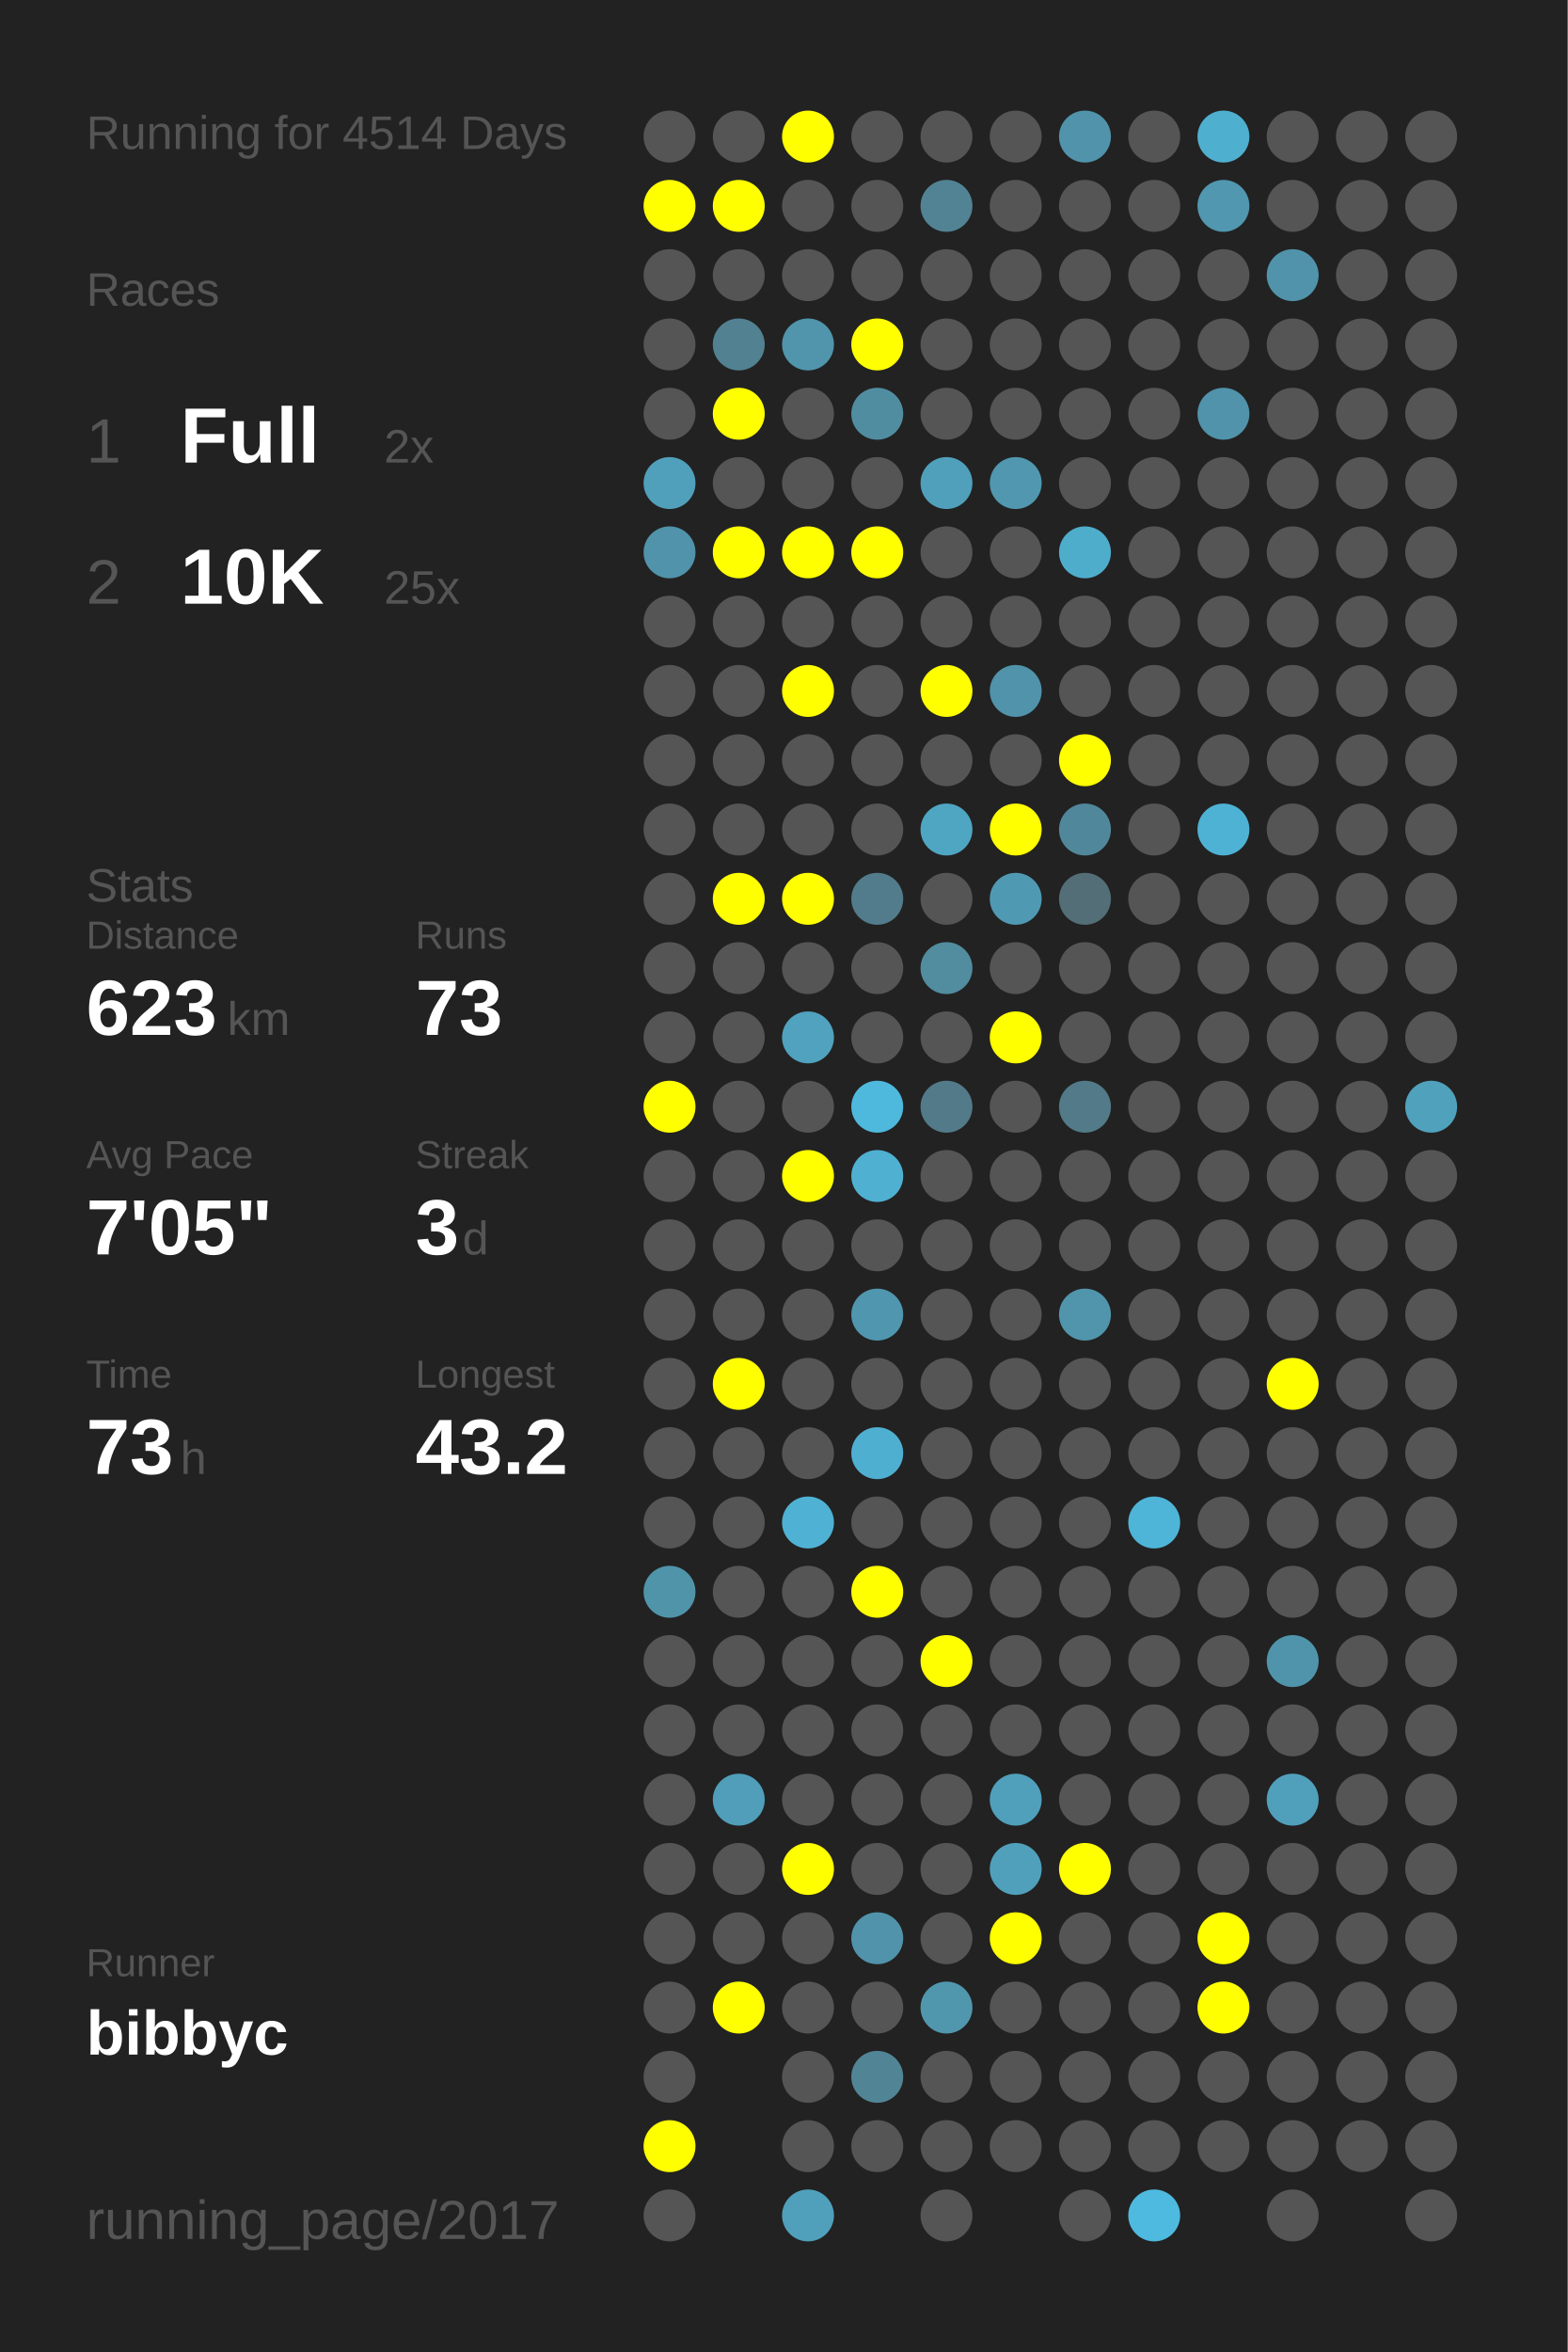
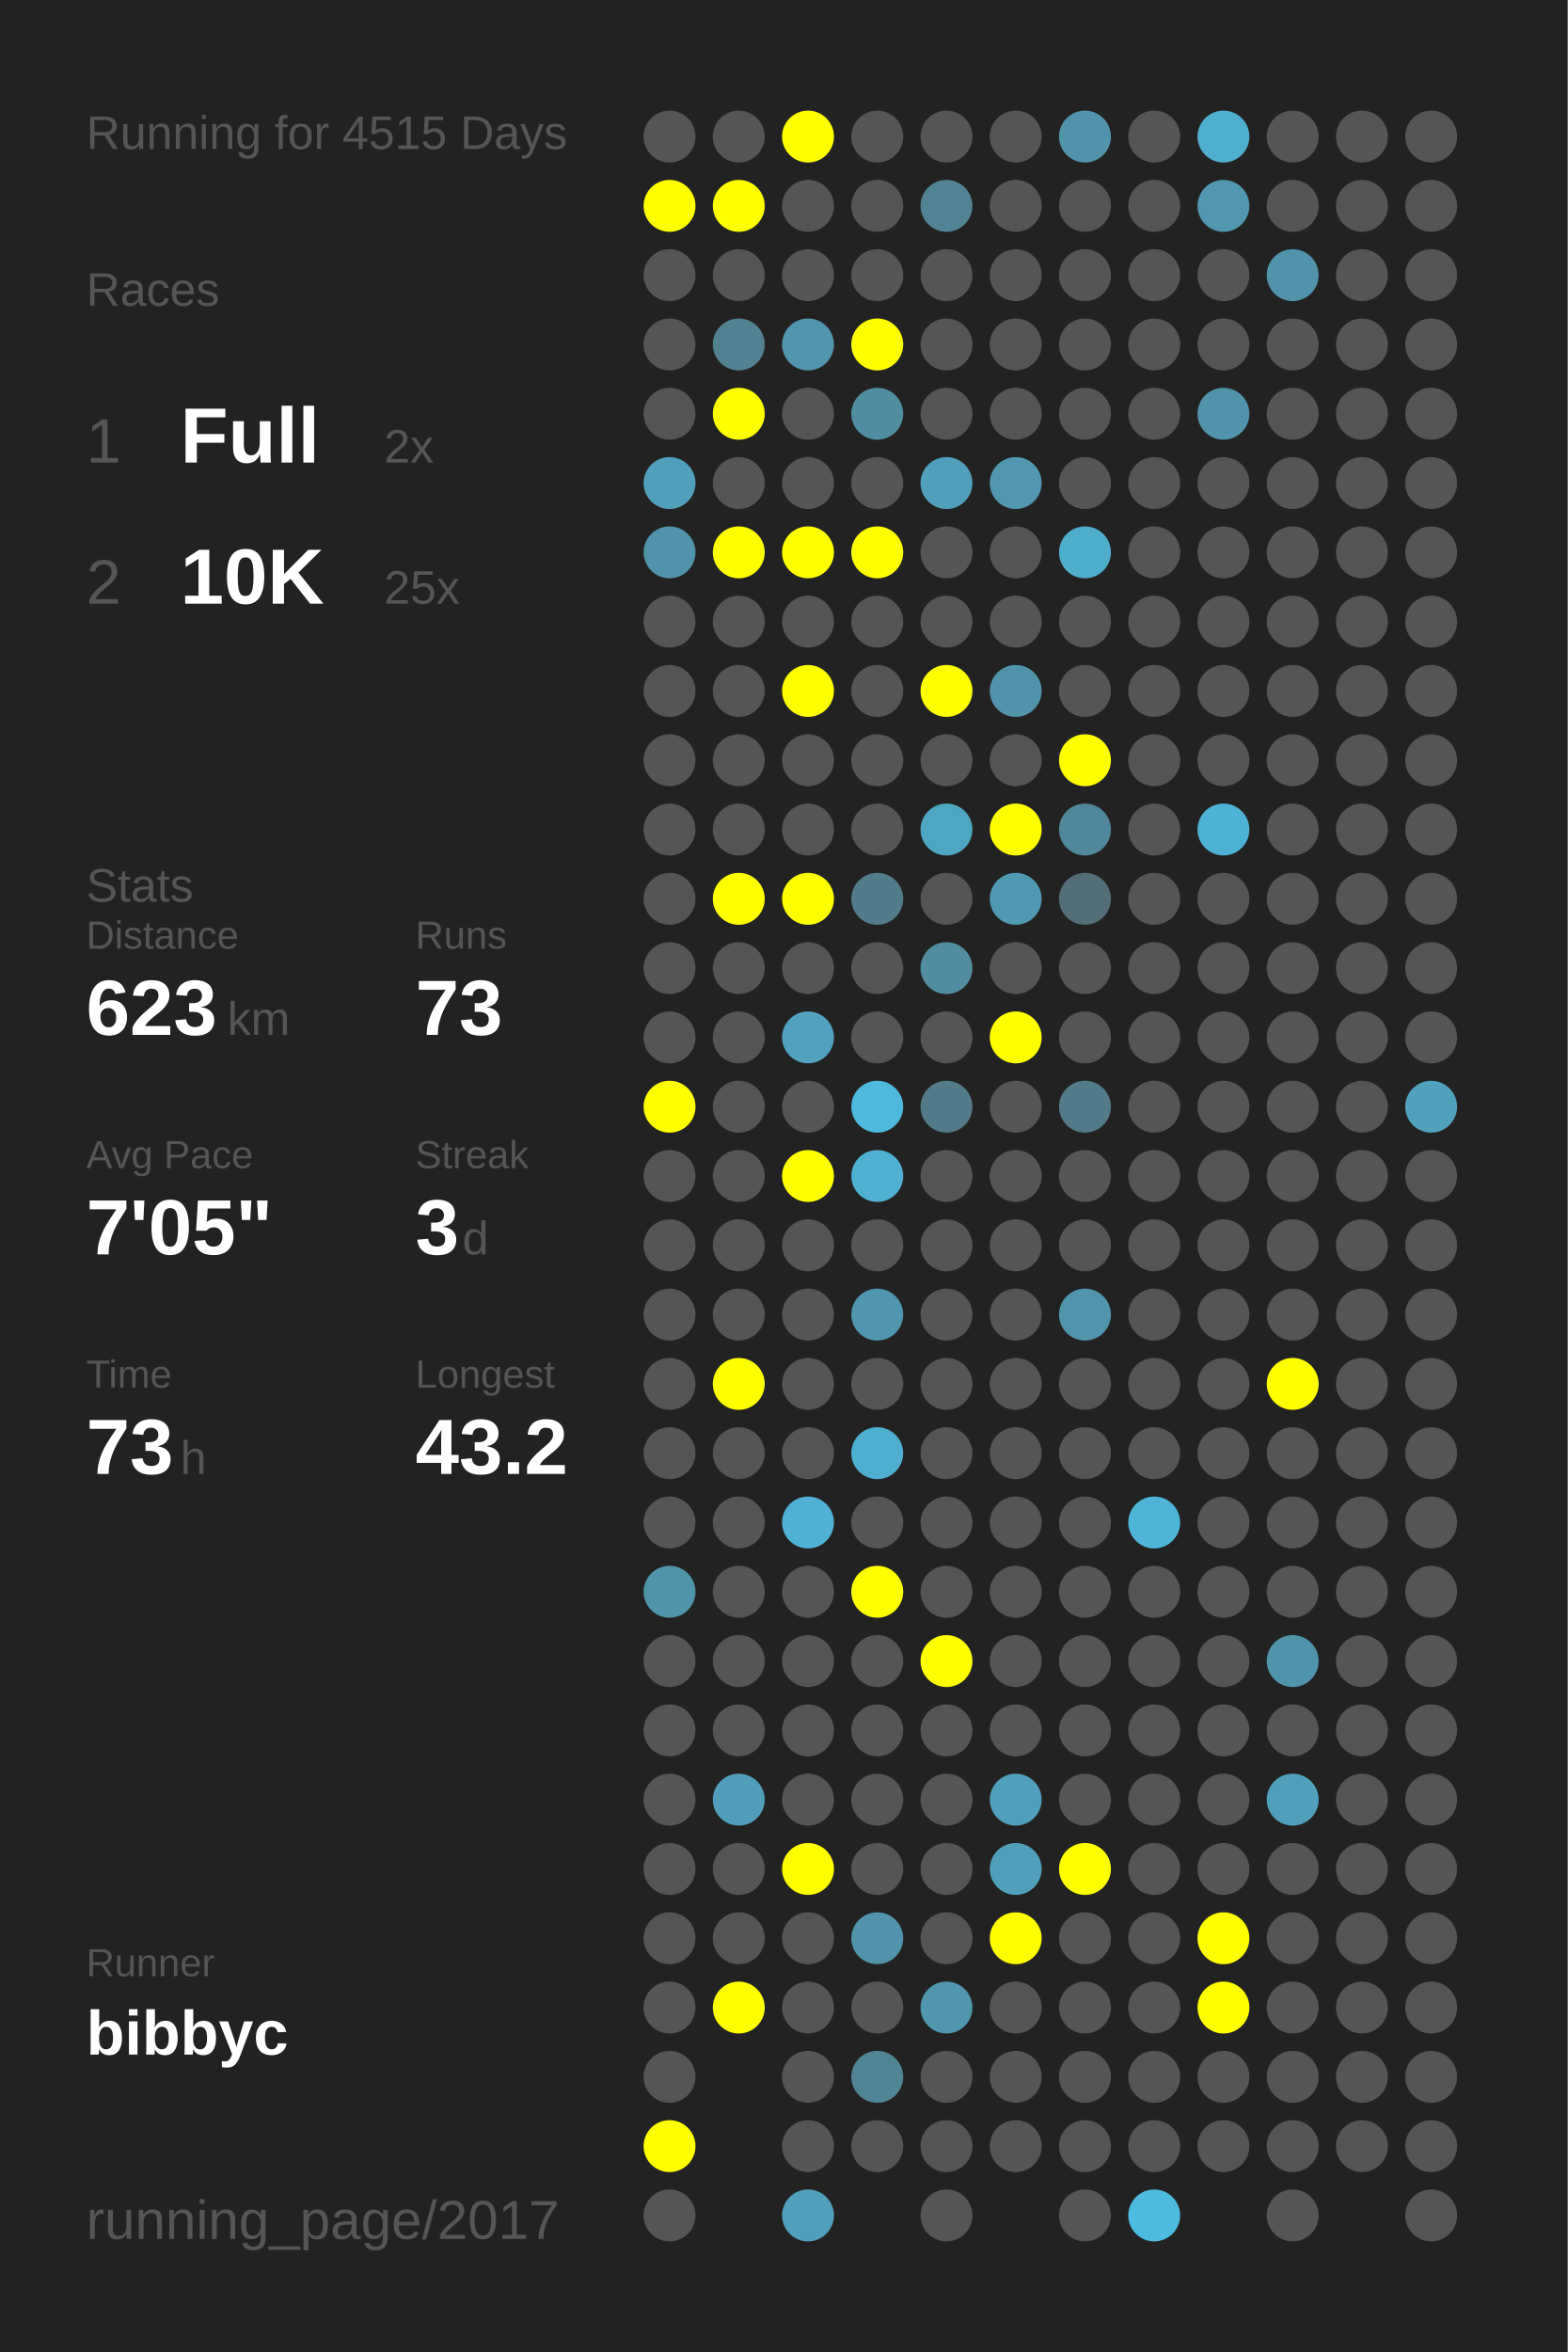
<svg xmlns="http://www.w3.org/2000/svg" baseProfile="full" height="300mm" version="1.1" viewBox="0,0,200,300" width="200mm">
  <defs />
  <rect fill="#222222" height="300" width="200" x="0" y="0" />
-   <text fill="#555555" style="font-size:6px; font-family:Arial;" x="11" y="19">Running for 4514 Days</text>
+   <text fill="#555555" style="font-size:6px; font-family:Arial;" x="11" y="19">Running for 4515 Days</text>
  <text fill="#555555" style="font-size:6px; font-family:Arial;" x="11" y="39">Races</text>
  <text fill="#555555" style="font-size:8px; font-family:Arial;" x="11" y="59">1</text>
  <text fill="#FFFFFF" style="font-size:10px; font-family:Arial; font-weight:bold;" x="23" y="59">Full</text>
  <text fill="#555555" style="font-size:6px; font-family:Arial;" x="49" y="59">2x</text>
  <text fill="#555555" style="font-size:8px; font-family:Arial;" x="11" y="77">2</text>
  <text fill="#FFFFFF" style="font-size:10px; font-family:Arial; font-weight:bold;" x="23" y="77">10K</text>
  <text fill="#555555" style="font-size:6px; font-family:Arial;" x="49" y="77">25x</text>
  <text fill="#555555" style="font-size:6px; font-family:Arial;" x="11" y="115">Stats</text>
  <text fill="#555555" style="font-size:5px; font-family:Arial;" x="11" y="121">Distance</text>
  <text fill="#FFFFFF" style="font-size:10px; font-family:Arial; font-weight:bold;" x="11" y="132">623</text>
  <text fill="#555555" style="font-size:6px; font-family:Arial;" x="29" y="132">km</text>
  <text fill="#555555" style="font-size:5px; font-family:Arial;" x="53" y="121">Runs</text>
  <text fill="#FFFFFF" style="font-size:10px; font-family:Arial; font-weight:bold;" x="53" y="132">73</text>
  <text fill="#555555" style="font-size:5px; font-family:Arial;" x="11" y="149">Avg Pace</text>
  <text fill="#FFFFFF" style="font-size:10px; font-family:Arial; font-weight:bold;" x="11" y="160">7'05"</text>
  <text fill="#555555" style="font-size:5px; font-family:Arial;" x="53" y="149">Streak</text>
  <text fill="#FFFFFF" style="font-size:10px; font-family:Arial; font-weight:bold;" x="53" y="160">3</text>
  <text fill="#555555" style="font-size:6px; font-family:Arial;" x="59" y="160">d</text>
  <text fill="#555555" style="font-size:5px; font-family:Arial;" x="11" y="177">Time</text>
  <text fill="#FFFFFF" style="font-size:10px; font-family:Arial; font-weight:bold;" x="11" y="188">73</text>
  <text fill="#555555" style="font-size:6px; font-family:Arial;" x="23" y="188">h</text>
  <text fill="#555555" style="font-size:5px; font-family:Arial;" x="53" y="177">Longest</text>
  <text fill="#FFFFFF" style="font-size:10px; font-family:Arial; font-weight:bold;" x="53" y="188">43.2</text>
  <text fill="#555555" style="font-size:5px; font-family:Arial;" x="11" y="252.065">Runner</text>
  <text fill="#FFFFFF" style="font-size:8px; font-family:Arial; font-weight:bold;" x="11" y="262.065">bibbyc</text>
  <text fill="#555555" style="font-size:7px; font-family:Arial;" x="11" y="285.581">running_page/2017</text>
  <circle cx="85.417" cy="17.419" fill="#555555" r="3.312" />
  <circle cx="85.417" cy="26.258" fill="#FFFF00" r="3.312" />
  <circle cx="85.417" cy="35.097" fill="#555555" r="3.312" />
  <circle cx="85.417" cy="43.935" fill="#555555" r="3.312" />
  <circle cx="85.417" cy="52.774" fill="#555555" r="3.312" />
  <circle cx="85.417" cy="61.613" fill="#50a0bb" r="3.312" />
  <circle cx="85.417" cy="70.452" fill="#5093aa" r="3.312" />
  <circle cx="85.417" cy="79.29" fill="#555555" r="3.312" />
  <circle cx="85.417" cy="88.129" fill="#555555" r="3.312" />
  <circle cx="85.417" cy="96.968" fill="#555555" r="3.312" />
  <circle cx="85.417" cy="105.806" fill="#555555" r="3.312" />
  <circle cx="85.417" cy="114.645" fill="#555555" r="3.312" />
  <circle cx="85.417" cy="123.484" fill="#555555" r="3.312" />
  <circle cx="85.417" cy="132.323" fill="#555555" r="3.312" />
  <circle cx="85.417" cy="141.161" fill="#FFFF00" r="3.312" />
  <circle cx="85.417" cy="150" fill="#555555" r="3.312" />
  <circle cx="85.417" cy="158.839" fill="#555555" r="3.312" />
  <circle cx="85.417" cy="167.677" fill="#555555" r="3.312" />
  <circle cx="85.417" cy="176.516" fill="#555555" r="3.312" />
  <circle cx="85.417" cy="185.355" fill="#555555" r="3.312" />
  <circle cx="85.417" cy="194.194" fill="#555555" r="3.312" />
  <circle cx="85.417" cy="203.032" fill="#5094aa" r="3.312" />
  <circle cx="85.417" cy="211.871" fill="#555555" r="3.312" />
  <circle cx="85.417" cy="220.71" fill="#555555" r="3.312" />
  <circle cx="85.417" cy="229.548" fill="#555555" r="3.312" />
  <circle cx="85.417" cy="238.387" fill="#555555" r="3.312" />
  <circle cx="85.417" cy="247.226" fill="#555555" r="3.312" />
  <circle cx="85.417" cy="256.065" fill="#555555" r="3.312" />
  <circle cx="85.417" cy="264.903" fill="#555555" r="3.312" />
  <circle cx="85.417" cy="273.742" fill="#FFFF00" r="3.312" />
  <circle cx="85.417" cy="282.581" fill="#555555" r="3.312" />
  <circle cx="94.25" cy="17.419" fill="#555555" r="3.312" />
  <circle cx="94.25" cy="26.258" fill="#FFFF00" r="3.312" />
  <circle cx="94.25" cy="35.097" fill="#555555" r="3.312" />
  <circle cx="94.25" cy="43.935" fill="#528191" r="3.312" />
  <circle cx="94.25" cy="52.774" fill="#FFFF00" r="3.312" />
  <circle cx="94.25" cy="61.613" fill="#555555" r="3.312" />
  <circle cx="94.25" cy="70.452" fill="#FFFF00" r="3.312" />
  <circle cx="94.25" cy="79.29" fill="#555555" r="3.312" />
  <circle cx="94.25" cy="88.129" fill="#555555" r="3.312" />
  <circle cx="94.25" cy="96.968" fill="#555555" r="3.312" />
  <circle cx="94.25" cy="105.806" fill="#555555" r="3.312" />
  <circle cx="94.25" cy="114.645" fill="#FFFF00" r="3.312" />
  <circle cx="94.25" cy="123.484" fill="#555555" r="3.312" />
  <circle cx="94.25" cy="132.323" fill="#555555" r="3.312" />
  <circle cx="94.25" cy="141.161" fill="#555555" r="3.312" />
  <circle cx="94.25" cy="150" fill="#555555" r="3.312" />
  <circle cx="94.25" cy="158.839" fill="#555555" r="3.312" />
  <circle cx="94.25" cy="167.677" fill="#555555" r="3.312" />
  <circle cx="94.25" cy="176.516" fill="#FFFF00" r="3.312" />
  <circle cx="94.25" cy="185.355" fill="#555555" r="3.312" />
  <circle cx="94.25" cy="194.194" fill="#555555" r="3.312" />
  <circle cx="94.25" cy="203.032" fill="#555555" r="3.312" />
  <circle cx="94.25" cy="211.871" fill="#555555" r="3.312" />
  <circle cx="94.25" cy="220.71" fill="#555555" r="3.312" />
  <circle cx="94.25" cy="229.548" fill="#509eb9" r="3.312" />
  <circle cx="94.25" cy="238.387" fill="#555555" r="3.312" />
  <circle cx="94.25" cy="247.226" fill="#555555" r="3.312" />
  <circle cx="94.25" cy="256.065" fill="#FFFF00" r="3.312" />
  <circle cx="103.083" cy="17.419" fill="#FFFF00" r="3.312" />
  <circle cx="103.083" cy="26.258" fill="#555555" r="3.312" />
  <circle cx="103.083" cy="35.097" fill="#555555" r="3.312" />
  <circle cx="103.083" cy="43.935" fill="#5095ac" r="3.312" />
  <circle cx="103.083" cy="52.774" fill="#555555" r="3.312" />
  <circle cx="103.083" cy="61.613" fill="#555555" r="3.312" />
  <circle cx="103.083" cy="70.452" fill="#FFFF00" r="3.312" />
  <circle cx="103.083" cy="79.29" fill="#555555" r="3.312" />
  <circle cx="103.083" cy="88.129" fill="#FFFF00" r="3.312" />
  <circle cx="103.083" cy="96.968" fill="#555555" r="3.312" />
  <circle cx="103.083" cy="105.806" fill="#555555" r="3.312" />
  <circle cx="103.083" cy="114.645" fill="#FFFF00" r="3.312" />
  <circle cx="103.083" cy="123.484" fill="#555555" r="3.312" />
  <circle cx="103.083" cy="132.323" fill="#50a2be" r="3.312" />
  <circle cx="103.083" cy="141.161" fill="#555555" r="3.312" />
  <circle cx="103.083" cy="150" fill="#FFFF00" r="3.312" />
  <circle cx="103.083" cy="158.839" fill="#555555" r="3.312" />
  <circle cx="103.083" cy="167.677" fill="#555555" r="3.312" />
  <circle cx="103.083" cy="176.516" fill="#555555" r="3.312" />
  <circle cx="103.083" cy="185.355" fill="#555555" r="3.312" />
  <circle cx="103.083" cy="194.194" fill="#4fb2d4" r="3.312" />
  <circle cx="103.083" cy="203.032" fill="#555555" r="3.312" />
  <circle cx="103.083" cy="211.871" fill="#555555" r="3.312" />
  <circle cx="103.083" cy="220.71" fill="#555555" r="3.312" />
  <circle cx="103.083" cy="229.548" fill="#555555" r="3.312" />
  <circle cx="103.083" cy="238.387" fill="#FFFF00" r="3.312" />
  <circle cx="103.083" cy="247.226" fill="#555555" r="3.312" />
  <circle cx="103.083" cy="256.065" fill="#555555" r="3.312" />
  <circle cx="103.083" cy="264.903" fill="#555555" r="3.312" />
  <circle cx="103.083" cy="273.742" fill="#555555" r="3.312" />
  <circle cx="103.083" cy="282.581" fill="#50a0bb" r="3.312" />
  <circle cx="111.917" cy="17.419" fill="#555555" r="3.312" />
  <circle cx="111.917" cy="26.258" fill="#555555" r="3.312" />
  <circle cx="111.917" cy="35.097" fill="#555555" r="3.312" />
  <circle cx="111.917" cy="43.935" fill="#FFFF00" r="3.312" />
  <circle cx="111.917" cy="52.774" fill="#518da1" r="3.312" />
  <circle cx="111.917" cy="61.613" fill="#555555" r="3.312" />
  <circle cx="111.917" cy="70.452" fill="#FFFF00" r="3.312" />
  <circle cx="111.917" cy="79.29" fill="#555555" r="3.312" />
  <circle cx="111.917" cy="88.129" fill="#555555" r="3.312" />
  <circle cx="111.917" cy="96.968" fill="#555555" r="3.312" />
  <circle cx="111.917" cy="105.806" fill="#555555" r="3.312" />
  <circle cx="111.917" cy="114.645" fill="#527c8b" r="3.312" />
  <circle cx="111.917" cy="123.484" fill="#555555" r="3.312" />
  <circle cx="111.917" cy="132.323" fill="#555555" r="3.312" />
  <circle cx="111.917" cy="141.161" fill="#4eb9dd" r="3.312" />
  <circle cx="111.917" cy="150" fill="#4fb0d1" r="3.312" />
  <circle cx="111.917" cy="158.839" fill="#555555" r="3.312" />
  <circle cx="111.917" cy="167.677" fill="#5096ae" r="3.312" />
  <circle cx="111.917" cy="176.516" fill="#555555" r="3.312" />
  <circle cx="111.917" cy="185.355" fill="#4fafd0" r="3.312" />
  <circle cx="111.917" cy="194.194" fill="#555555" r="3.312" />
  <circle cx="111.917" cy="203.032" fill="#FFFF00" r="3.312" />
  <circle cx="111.917" cy="211.871" fill="#555555" r="3.312" />
  <circle cx="111.917" cy="220.71" fill="#555555" r="3.312" />
  <circle cx="111.917" cy="229.548" fill="#555555" r="3.312" />
  <circle cx="111.917" cy="238.387" fill="#555555" r="3.312" />
  <circle cx="111.917" cy="247.226" fill="#5093aa" r="3.312" />
  <circle cx="111.917" cy="256.065" fill="#555555" r="3.312" />
  <circle cx="111.917" cy="264.903" fill="#518596" r="3.312" />
  <circle cx="111.917" cy="273.742" fill="#555555" r="3.312" />
  <circle cx="120.75" cy="17.419" fill="#555555" r="3.312" />
  <circle cx="120.75" cy="26.258" fill="#528394" r="3.312" />
  <circle cx="120.75" cy="35.097" fill="#555555" r="3.312" />
  <circle cx="120.75" cy="43.935" fill="#555555" r="3.312" />
  <circle cx="120.75" cy="52.774" fill="#555555" r="3.312" />
  <circle cx="120.75" cy="61.613" fill="#50a0bb" r="3.312" />
  <circle cx="120.75" cy="70.452" fill="#555555" r="3.312" />
  <circle cx="120.75" cy="79.29" fill="#555555" r="3.312" />
  <circle cx="120.75" cy="88.129" fill="#FFFF00" r="3.312" />
  <circle cx="120.75" cy="96.968" fill="#555555" r="3.312" />
  <circle cx="120.75" cy="105.806" fill="#4fa6c3" r="3.312" />
  <circle cx="120.75" cy="114.645" fill="#555555" r="3.312" />
  <circle cx="120.75" cy="123.484" fill="#518c9f" r="3.312" />
  <circle cx="120.75" cy="132.323" fill="#555555" r="3.312" />
  <circle cx="120.75" cy="141.161" fill="#527a88" r="3.312" />
  <circle cx="120.75" cy="150" fill="#555555" r="3.312" />
  <circle cx="120.75" cy="158.839" fill="#555555" r="3.312" />
  <circle cx="120.75" cy="167.677" fill="#555555" r="3.312" />
  <circle cx="120.75" cy="176.516" fill="#555555" r="3.312" />
  <circle cx="120.75" cy="185.355" fill="#555555" r="3.312" />
  <circle cx="120.75" cy="194.194" fill="#555555" r="3.312" />
  <circle cx="120.75" cy="203.032" fill="#555555" r="3.312" />
  <circle cx="120.75" cy="211.871" fill="#FFFF00" r="3.312" />
  <circle cx="120.75" cy="220.71" fill="#555555" r="3.312" />
  <circle cx="120.75" cy="229.548" fill="#555555" r="3.312" />
  <circle cx="120.75" cy="238.387" fill="#555555" r="3.312" />
  <circle cx="120.75" cy="247.226" fill="#555555" r="3.312" />
  <circle cx="120.75" cy="256.065" fill="#5097ae" r="3.312" />
  <circle cx="120.75" cy="264.903" fill="#555555" r="3.312" />
  <circle cx="120.75" cy="273.742" fill="#555555" r="3.312" />
  <circle cx="120.75" cy="282.581" fill="#555555" r="3.312" />
  <circle cx="129.583" cy="17.419" fill="#555555" r="3.312" />
  <circle cx="129.583" cy="26.258" fill="#555555" r="3.312" />
  <circle cx="129.583" cy="35.097" fill="#555555" r="3.312" />
  <circle cx="129.583" cy="43.935" fill="#555555" r="3.312" />
  <circle cx="129.583" cy="52.774" fill="#555555" r="3.312" />
  <circle cx="129.583" cy="61.613" fill="#5097af" r="3.312" />
  <circle cx="129.583" cy="70.452" fill="#555555" r="3.312" />
  <circle cx="129.583" cy="79.29" fill="#555555" r="3.312" />
  <circle cx="129.583" cy="88.129" fill="#5093aa" r="3.312" />
  <circle cx="129.583" cy="96.968" fill="#555555" r="3.312" />
  <circle cx="129.583" cy="105.806" fill="#FFFF00" r="3.312" />
  <circle cx="129.583" cy="114.645" fill="#5099b2" r="3.312" />
  <circle cx="129.583" cy="123.484" fill="#555555" r="3.312" />
  <circle cx="129.583" cy="132.323" fill="#FFFF00" r="3.312" />
  <circle cx="129.583" cy="141.161" fill="#555555" r="3.312" />
  <circle cx="129.583" cy="150" fill="#555555" r="3.312" />
  <circle cx="129.583" cy="158.839" fill="#555555" r="3.312" />
  <circle cx="129.583" cy="167.677" fill="#555555" r="3.312" />
  <circle cx="129.583" cy="176.516" fill="#555555" r="3.312" />
  <circle cx="129.583" cy="185.355" fill="#555555" r="3.312" />
  <circle cx="129.583" cy="194.194" fill="#555555" r="3.312" />
  <circle cx="129.583" cy="203.032" fill="#555555" r="3.312" />
  <circle cx="129.583" cy="211.871" fill="#555555" r="3.312" />
  <circle cx="129.583" cy="220.71" fill="#555555" r="3.312" />
  <circle cx="129.583" cy="229.548" fill="#50a0bb" r="3.312" />
  <circle cx="129.583" cy="238.387" fill="#50a0bb" r="3.312" />
  <circle cx="129.583" cy="247.226" fill="#FFFF00" r="3.312" />
  <circle cx="129.583" cy="256.065" fill="#555555" r="3.312" />
  <circle cx="129.583" cy="264.903" fill="#555555" r="3.312" />
  <circle cx="129.583" cy="273.742" fill="#555555" r="3.312" />
  <circle cx="138.417" cy="17.419" fill="#5093aa" r="3.312" />
  <circle cx="138.417" cy="26.258" fill="#555555" r="3.312" />
  <circle cx="138.417" cy="35.097" fill="#555555" r="3.312" />
  <circle cx="138.417" cy="43.935" fill="#555555" r="3.312" />
  <circle cx="138.417" cy="52.774" fill="#555555" r="3.312" />
  <circle cx="138.417" cy="61.613" fill="#555555" r="3.312" />
  <circle cx="138.417" cy="70.452" fill="#4fadcc" r="3.312" />
  <circle cx="138.417" cy="79.29" fill="#555555" r="3.312" />
  <circle cx="138.417" cy="88.129" fill="#555555" r="3.312" />
  <circle cx="138.417" cy="96.968" fill="#FFFF00" r="3.312" />
  <circle cx="138.417" cy="105.806" fill="#51879a" r="3.312" />
  <circle cx="138.417" cy="114.645" fill="#536e77" r="3.312" />
  <circle cx="138.417" cy="123.484" fill="#555555" r="3.312" />
  <circle cx="138.417" cy="132.323" fill="#555555" r="3.312" />
  <circle cx="138.417" cy="141.161" fill="#527a88" r="3.312" />
  <circle cx="138.417" cy="150" fill="#555555" r="3.312" />
  <circle cx="138.417" cy="158.839" fill="#555555" r="3.312" />
  <circle cx="138.417" cy="167.677" fill="#5095ac" r="3.312" />
  <circle cx="138.417" cy="176.516" fill="#555555" r="3.312" />
  <circle cx="138.417" cy="185.355" fill="#555555" r="3.312" />
  <circle cx="138.417" cy="194.194" fill="#555555" r="3.312" />
  <circle cx="138.417" cy="203.032" fill="#555555" r="3.312" />
  <circle cx="138.417" cy="211.871" fill="#555555" r="3.312" />
  <circle cx="138.417" cy="220.71" fill="#555555" r="3.312" />
  <circle cx="138.417" cy="229.548" fill="#555555" r="3.312" />
  <circle cx="138.417" cy="238.387" fill="#FFFF00" r="3.312" />
  <circle cx="138.417" cy="247.226" fill="#555555" r="3.312" />
  <circle cx="138.417" cy="256.065" fill="#555555" r="3.312" />
  <circle cx="138.417" cy="264.903" fill="#555555" r="3.312" />
  <circle cx="138.417" cy="273.742" fill="#555555" r="3.312" />
  <circle cx="138.417" cy="282.581" fill="#555555" r="3.312" />
  <circle cx="147.25" cy="17.419" fill="#555555" r="3.312" />
  <circle cx="147.25" cy="26.258" fill="#555555" r="3.312" />
  <circle cx="147.25" cy="35.097" fill="#555555" r="3.312" />
  <circle cx="147.25" cy="43.935" fill="#555555" r="3.312" />
  <circle cx="147.25" cy="52.774" fill="#555555" r="3.312" />
  <circle cx="147.25" cy="61.613" fill="#555555" r="3.312" />
  <circle cx="147.25" cy="70.452" fill="#555555" r="3.312" />
  <circle cx="147.25" cy="79.29" fill="#555555" r="3.312" />
  <circle cx="147.25" cy="88.129" fill="#555555" r="3.312" />
  <circle cx="147.25" cy="96.968" fill="#555555" r="3.312" />
  <circle cx="147.25" cy="105.806" fill="#555555" r="3.312" />
  <circle cx="147.25" cy="114.645" fill="#555555" r="3.312" />
  <circle cx="147.25" cy="123.484" fill="#555555" r="3.312" />
  <circle cx="147.25" cy="132.323" fill="#555555" r="3.312" />
  <circle cx="147.25" cy="141.161" fill="#555555" r="3.312" />
  <circle cx="147.25" cy="150" fill="#555555" r="3.312" />
  <circle cx="147.25" cy="158.839" fill="#555555" r="3.312" />
  <circle cx="147.25" cy="167.677" fill="#555555" r="3.312" />
  <circle cx="147.25" cy="176.516" fill="#555555" r="3.312" />
  <circle cx="147.25" cy="185.355" fill="#555555" r="3.312" />
  <circle cx="147.25" cy="194.194" fill="#4eb5d8" r="3.312" />
  <circle cx="147.25" cy="203.032" fill="#555555" r="3.312" />
  <circle cx="147.25" cy="211.871" fill="#555555" r="3.312" />
  <circle cx="147.25" cy="220.71" fill="#555555" r="3.312" />
  <circle cx="147.25" cy="229.548" fill="#555555" r="3.312" />
  <circle cx="147.25" cy="238.387" fill="#555555" r="3.312" />
  <circle cx="147.25" cy="247.226" fill="#555555" r="3.312" />
  <circle cx="147.25" cy="256.065" fill="#555555" r="3.312" />
  <circle cx="147.25" cy="264.903" fill="#555555" r="3.312" />
  <circle cx="147.25" cy="273.742" fill="#555555" r="3.312" />
  <circle cx="147.25" cy="282.581" fill="#4ebadf" r="3.312" />
  <circle cx="156.083" cy="17.419" fill="#4fafcf" r="3.312" />
  <circle cx="156.083" cy="26.258" fill="#5097af" r="3.312" />
  <circle cx="156.083" cy="35.097" fill="#555555" r="3.312" />
  <circle cx="156.083" cy="43.935" fill="#555555" r="3.312" />
  <circle cx="156.083" cy="52.774" fill="#5093aa" r="3.312" />
  <circle cx="156.083" cy="61.613" fill="#555555" r="3.312" />
  <circle cx="156.083" cy="70.452" fill="#555555" r="3.312" />
  <circle cx="156.083" cy="79.29" fill="#555555" r="3.312" />
  <circle cx="156.083" cy="88.129" fill="#555555" r="3.312" />
  <circle cx="156.083" cy="96.968" fill="#555555" r="3.312" />
  <circle cx="156.083" cy="105.806" fill="#4eb2d4" r="3.312" />
  <circle cx="156.083" cy="114.645" fill="#555555" r="3.312" />
  <circle cx="156.083" cy="123.484" fill="#555555" r="3.312" />
  <circle cx="156.083" cy="132.323" fill="#555555" r="3.312" />
  <circle cx="156.083" cy="141.161" fill="#555555" r="3.312" />
  <circle cx="156.083" cy="150" fill="#555555" r="3.312" />
  <circle cx="156.083" cy="158.839" fill="#555555" r="3.312" />
  <circle cx="156.083" cy="167.677" fill="#555555" r="3.312" />
  <circle cx="156.083" cy="176.516" fill="#555555" r="3.312" />
  <circle cx="156.083" cy="185.355" fill="#555555" r="3.312" />
  <circle cx="156.083" cy="194.194" fill="#555555" r="3.312" />
  <circle cx="156.083" cy="203.032" fill="#555555" r="3.312" />
  <circle cx="156.083" cy="211.871" fill="#555555" r="3.312" />
  <circle cx="156.083" cy="220.71" fill="#555555" r="3.312" />
  <circle cx="156.083" cy="229.548" fill="#555555" r="3.312" />
  <circle cx="156.083" cy="238.387" fill="#555555" r="3.312" />
  <circle cx="156.083" cy="247.226" fill="#FFFF00" r="3.312" />
  <circle cx="156.083" cy="256.065" fill="#FFFF00" r="3.312" />
  <circle cx="156.083" cy="264.903" fill="#555555" r="3.312" />
  <circle cx="156.083" cy="273.742" fill="#555555" r="3.312" />
  <circle cx="164.917" cy="17.419" fill="#555555" r="3.312" />
  <circle cx="164.917" cy="26.258" fill="#555555" r="3.312" />
  <circle cx="164.917" cy="35.097" fill="#5093aa" r="3.312" />
  <circle cx="164.917" cy="43.935" fill="#555555" r="3.312" />
  <circle cx="164.917" cy="52.774" fill="#555555" r="3.312" />
  <circle cx="164.917" cy="61.613" fill="#555555" r="3.312" />
  <circle cx="164.917" cy="70.452" fill="#555555" r="3.312" />
  <circle cx="164.917" cy="79.29" fill="#555555" r="3.312" />
  <circle cx="164.917" cy="88.129" fill="#555555" r="3.312" />
  <circle cx="164.917" cy="96.968" fill="#555555" r="3.312" />
  <circle cx="164.917" cy="105.806" fill="#555555" r="3.312" />
  <circle cx="164.917" cy="114.645" fill="#555555" r="3.312" />
  <circle cx="164.917" cy="123.484" fill="#555555" r="3.312" />
  <circle cx="164.917" cy="132.323" fill="#555555" r="3.312" />
  <circle cx="164.917" cy="141.161" fill="#555555" r="3.312" />
  <circle cx="164.917" cy="150" fill="#555555" r="3.312" />
  <circle cx="164.917" cy="158.839" fill="#555555" r="3.312" />
  <circle cx="164.917" cy="167.677" fill="#555555" r="3.312" />
  <circle cx="164.917" cy="176.516" fill="#FFFF00" r="3.312" />
  <circle cx="164.917" cy="185.355" fill="#555555" r="3.312" />
  <circle cx="164.917" cy="194.194" fill="#555555" r="3.312" />
  <circle cx="164.917" cy="203.032" fill="#555555" r="3.312" />
  <circle cx="164.917" cy="211.871" fill="#5094ab" r="3.312" />
  <circle cx="164.917" cy="220.71" fill="#555555" r="3.312" />
  <circle cx="164.917" cy="229.548" fill="#50a0bc" r="3.312" />
  <circle cx="164.917" cy="238.387" fill="#555555" r="3.312" />
  <circle cx="164.917" cy="247.226" fill="#555555" r="3.312" />
  <circle cx="164.917" cy="256.065" fill="#555555" r="3.312" />
  <circle cx="164.917" cy="264.903" fill="#555555" r="3.312" />
  <circle cx="164.917" cy="273.742" fill="#555555" r="3.312" />
  <circle cx="164.917" cy="282.581" fill="#555555" r="3.312" />
  <circle cx="173.75" cy="17.419" fill="#555555" r="3.312" />
  <circle cx="173.75" cy="26.258" fill="#555555" r="3.312" />
  <circle cx="173.75" cy="35.097" fill="#555555" r="3.312" />
  <circle cx="173.75" cy="43.935" fill="#555555" r="3.312" />
  <circle cx="173.75" cy="52.774" fill="#555555" r="3.312" />
  <circle cx="173.75" cy="61.613" fill="#555555" r="3.312" />
  <circle cx="173.75" cy="70.452" fill="#555555" r="3.312" />
  <circle cx="173.75" cy="79.29" fill="#555555" r="3.312" />
  <circle cx="173.75" cy="88.129" fill="#555555" r="3.312" />
  <circle cx="173.75" cy="96.968" fill="#555555" r="3.312" />
  <circle cx="173.75" cy="105.806" fill="#555555" r="3.312" />
  <circle cx="173.75" cy="114.645" fill="#555555" r="3.312" />
  <circle cx="173.75" cy="123.484" fill="#555555" r="3.312" />
  <circle cx="173.75" cy="132.323" fill="#555555" r="3.312" />
  <circle cx="173.75" cy="141.161" fill="#555555" r="3.312" />
  <circle cx="173.75" cy="150" fill="#555555" r="3.312" />
  <circle cx="173.75" cy="158.839" fill="#555555" r="3.312" />
  <circle cx="173.75" cy="167.677" fill="#555555" r="3.312" />
  <circle cx="173.75" cy="176.516" fill="#555555" r="3.312" />
  <circle cx="173.75" cy="185.355" fill="#555555" r="3.312" />
  <circle cx="173.75" cy="194.194" fill="#555555" r="3.312" />
  <circle cx="173.75" cy="203.032" fill="#555555" r="3.312" />
  <circle cx="173.75" cy="211.871" fill="#555555" r="3.312" />
  <circle cx="173.75" cy="220.71" fill="#555555" r="3.312" />
  <circle cx="173.75" cy="229.548" fill="#555555" r="3.312" />
  <circle cx="173.75" cy="238.387" fill="#555555" r="3.312" />
  <circle cx="173.75" cy="247.226" fill="#555555" r="3.312" />
  <circle cx="173.75" cy="256.065" fill="#555555" r="3.312" />
  <circle cx="173.75" cy="264.903" fill="#555555" r="3.312" />
  <circle cx="173.75" cy="273.742" fill="#555555" r="3.312" />
  <circle cx="182.583" cy="17.419" fill="#555555" r="3.312" />
  <circle cx="182.583" cy="26.258" fill="#555555" r="3.312" />
  <circle cx="182.583" cy="35.097" fill="#555555" r="3.312" />
  <circle cx="182.583" cy="43.935" fill="#555555" r="3.312" />
  <circle cx="182.583" cy="52.774" fill="#555555" r="3.312" />
  <circle cx="182.583" cy="61.613" fill="#555555" r="3.312" />
  <circle cx="182.583" cy="70.452" fill="#555555" r="3.312" />
  <circle cx="182.583" cy="79.29" fill="#555555" r="3.312" />
  <circle cx="182.583" cy="88.129" fill="#555555" r="3.312" />
  <circle cx="182.583" cy="96.968" fill="#555555" r="3.312" />
  <circle cx="182.583" cy="105.806" fill="#555555" r="3.312" />
  <circle cx="182.583" cy="114.645" fill="#555555" r="3.312" />
  <circle cx="182.583" cy="123.484" fill="#555555" r="3.312" />
  <circle cx="182.583" cy="132.323" fill="#555555" r="3.312" />
  <circle cx="182.583" cy="141.161" fill="#50a1bc" r="3.312" />
  <circle cx="182.583" cy="150" fill="#555555" r="3.312" />
  <circle cx="182.583" cy="158.839" fill="#555555" r="3.312" />
  <circle cx="182.583" cy="167.677" fill="#555555" r="3.312" />
  <circle cx="182.583" cy="176.516" fill="#555555" r="3.312" />
  <circle cx="182.583" cy="185.355" fill="#555555" r="3.312" />
  <circle cx="182.583" cy="194.194" fill="#555555" r="3.312" />
  <circle cx="182.583" cy="203.032" fill="#555555" r="3.312" />
  <circle cx="182.583" cy="211.871" fill="#555555" r="3.312" />
  <circle cx="182.583" cy="220.71" fill="#555555" r="3.312" />
  <circle cx="182.583" cy="229.548" fill="#555555" r="3.312" />
  <circle cx="182.583" cy="238.387" fill="#555555" r="3.312" />
  <circle cx="182.583" cy="247.226" fill="#555555" r="3.312" />
  <circle cx="182.583" cy="256.065" fill="#555555" r="3.312" />
  <circle cx="182.583" cy="264.903" fill="#555555" r="3.312" />
  <circle cx="182.583" cy="273.742" fill="#555555" r="3.312" />
  <circle cx="182.583" cy="282.581" fill="#555555" r="3.312" />
</svg>
